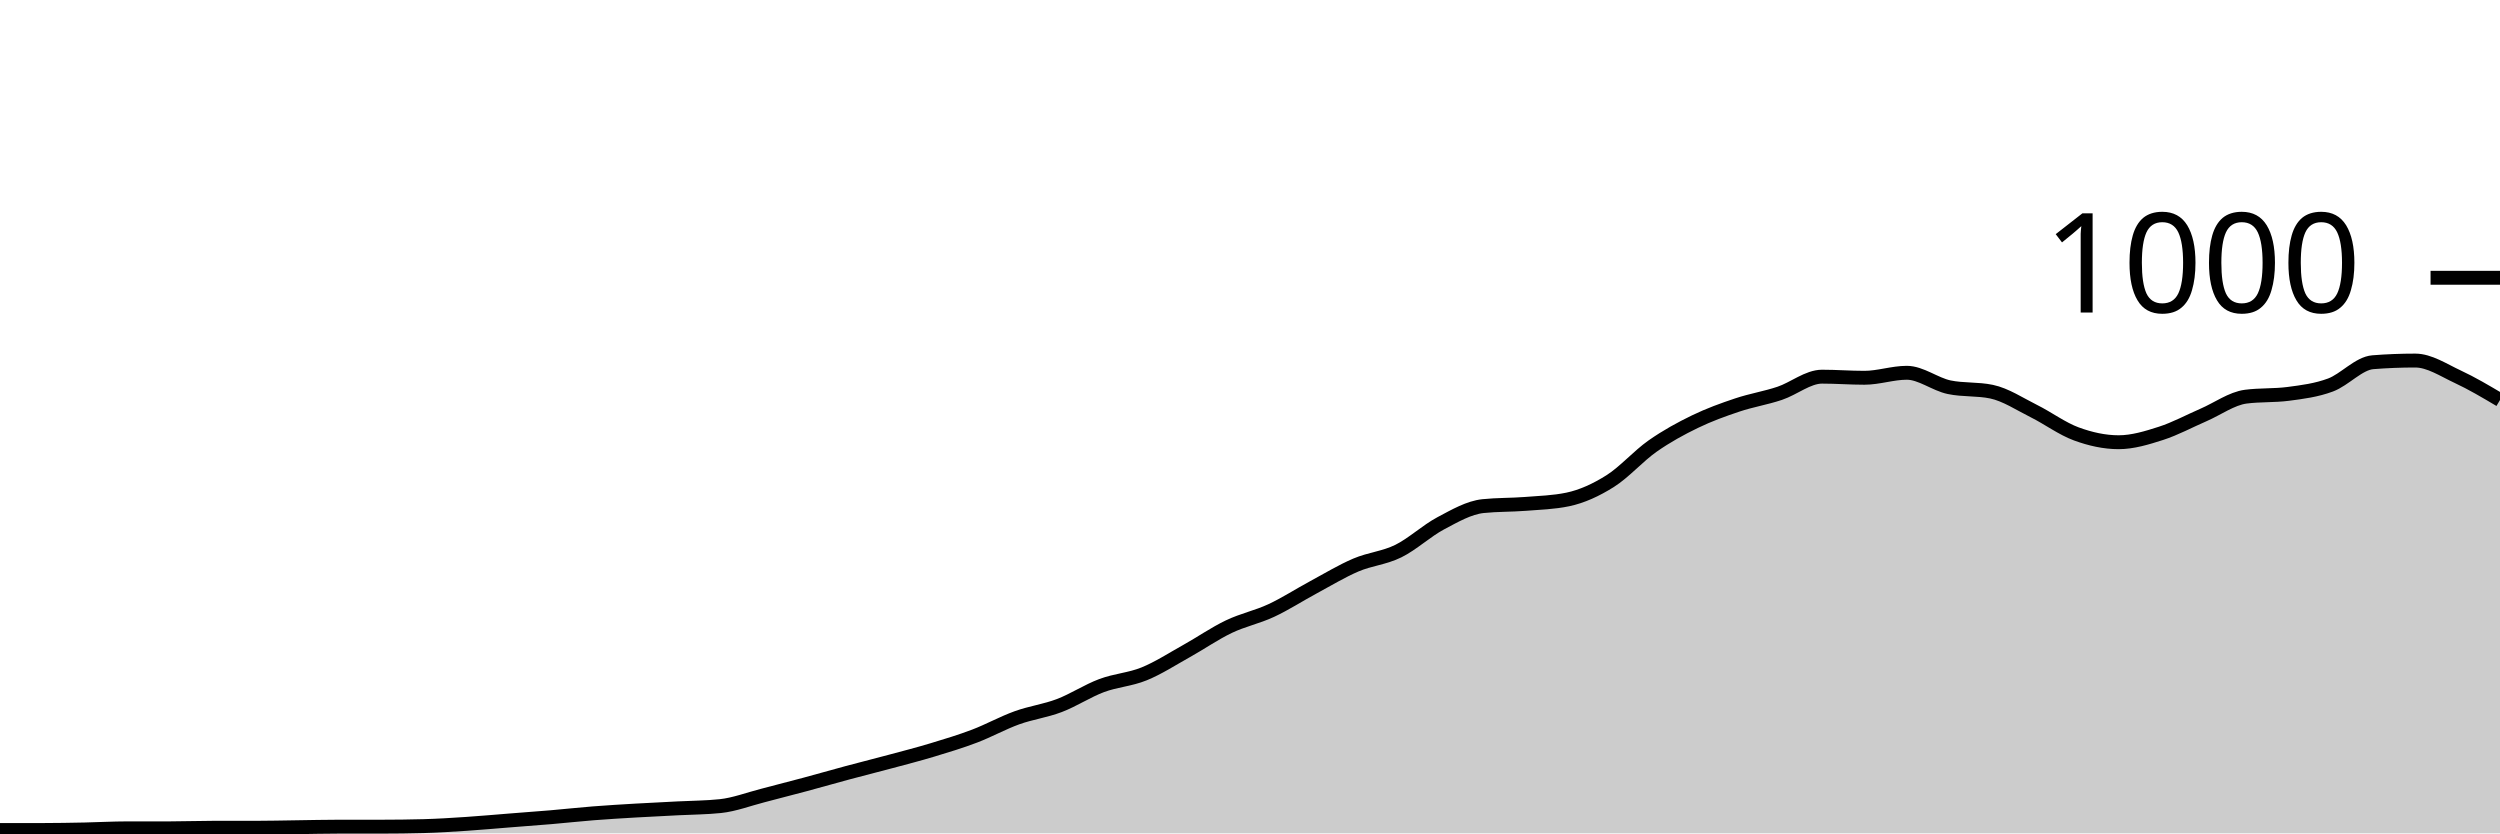
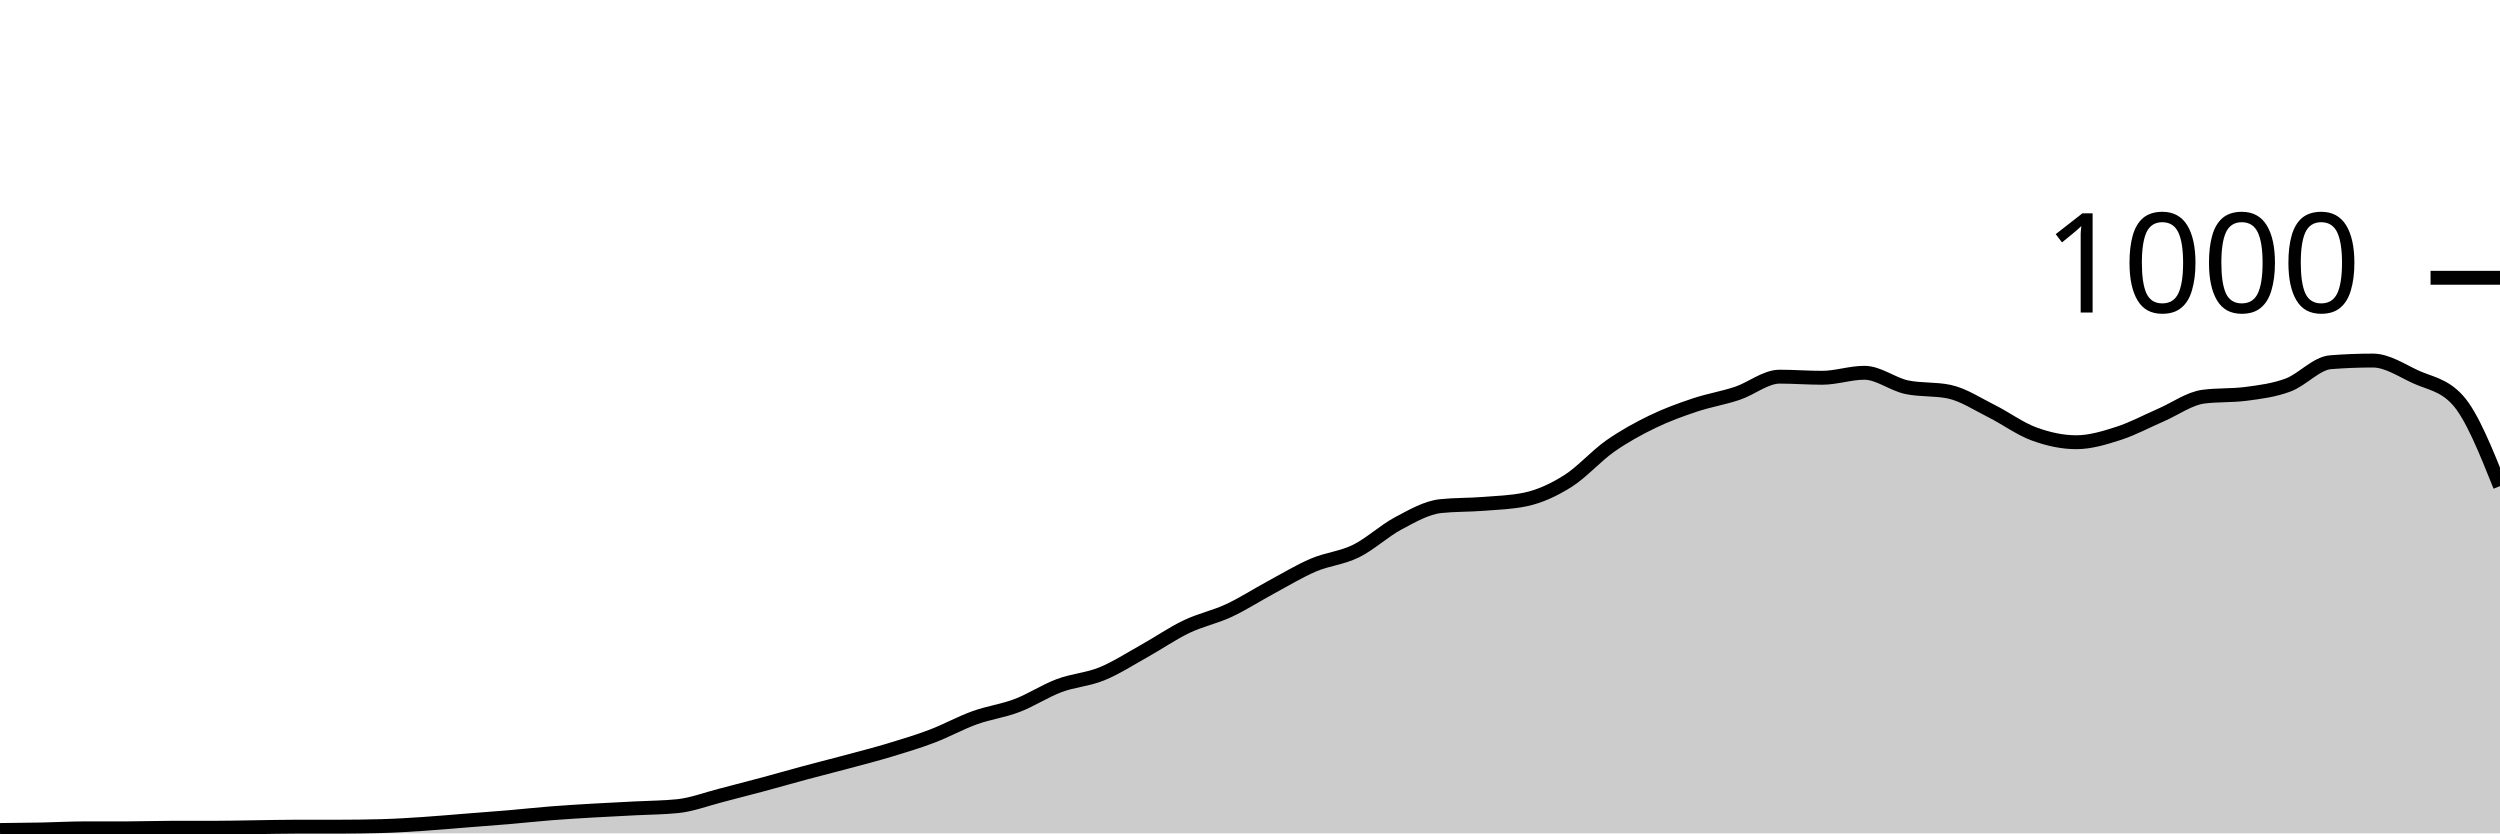
<svg xmlns="http://www.w3.org/2000/svg" viewBox="0 0 180 60">
  <g transform="translate(0,20)">
-     <path class="area" fill="rgba(0, 0, 0, 0.2)" d="M0,39.76C1.017,39.76,2.034,39.76,3.051,39.76C4.068,39.76,5.085,39.74,6.102,39.72C7.119,39.7,8.136,39.64,9.153,39.64C10.169,39.64,11.186,39.64,12.203,39.64C13.22,39.64,14.237,39.6,15.254,39.6C16.271,39.6,17.288,39.6,18.305,39.6C19.322,39.6,20.339,39.573,21.356,39.56C22.373,39.547,23.39,39.52,24.407,39.52C25.424,39.52,26.441,39.52,27.458,39.52C28.475,39.52,29.492,39.507,30.508,39.48C31.525,39.453,32.542,39.387,33.559,39.32C34.576,39.253,35.593,39.16,36.61,39.08C37.627,39,38.644,38.927,39.661,38.84C40.678,38.753,41.695,38.64,42.712,38.56C43.729,38.48,44.746,38.42,45.763,38.36C46.78,38.3,47.797,38.253,48.814,38.2C49.831,38.147,50.847,38.147,51.864,38.04C52.881,37.933,53.898,37.54,54.915,37.28C55.932,37.02,56.949,36.753,57.966,36.48C58.983,36.207,60,35.913,61.017,35.64C62.034,35.367,63.051,35.113,64.068,34.84C65.085,34.567,66.102,34.307,67.119,34C68.136,33.693,69.153,33.387,70.169,33C71.186,32.613,72.203,32.047,73.22,31.68C74.237,31.313,75.254,31.187,76.271,30.8C77.288,30.413,78.305,29.74,79.322,29.36C80.339,28.98,81.356,28.933,82.373,28.52C83.39,28.107,84.407,27.447,85.424,26.88C86.441,26.313,87.458,25.607,88.475,25.12C89.492,24.633,90.508,24.433,91.525,23.96C92.542,23.487,93.559,22.827,94.576,22.28C95.593,21.733,96.61,21.113,97.627,20.68C98.644,20.247,99.661,20.18,100.678,19.68C101.695,19.18,102.712,18.22,103.729,17.68C104.746,17.14,105.763,16.547,106.78,16.44C107.797,16.333,108.814,16.36,109.831,16.28C110.847,16.2,111.864,16.173,112.881,15.96C113.898,15.747,114.915,15.28,115.932,14.64C116.949,14,117.966,12.833,118.983,12.12C120,11.407,121.017,10.853,122.034,10.36C123.051,9.867,124.068,9.5,125.085,9.16C126.102,8.82,127.119,8.66,128.136,8.32C129.153,7.98,130.169,7.12,131.186,7.12C132.203,7.12,133.22,7.2,134.237,7.2C135.254,7.2,136.271,6.84,137.288,6.84C138.305,6.84,139.322,7.667,140.339,7.88C141.356,8.093,142.373,7.987,143.39,8.2C144.407,8.413,145.424,9.093,146.441,9.6C147.458,10.107,148.475,10.867,149.492,11.24C150.508,11.613,151.525,11.84,152.542,11.84C153.559,11.84,154.576,11.527,155.593,11.2C156.61,10.873,157.627,10.32,158.644,9.88C159.661,9.44,160.678,8.693,161.695,8.56C162.712,8.427,163.729,8.493,164.746,8.36C165.763,8.227,166.78,8.1,167.797,7.72C168.814,7.34,169.831,6.16,170.847,6.08C171.864,6,172.881,5.96,173.898,5.96C174.915,5.96,175.932,6.647,176.949,7.12C177.966,7.593,178.983,8.197,180,8.8L180,40C178.983,40,177.966,40,176.949,40C175.932,40,174.915,40,173.898,40C172.881,40,171.864,40,170.847,40C169.831,40,168.814,40,167.797,40C166.78,40,165.763,40,164.746,40C163.729,40,162.712,40,161.695,40C160.678,40,159.661,40,158.644,40C157.627,40,156.61,40,155.593,40C154.576,40,153.559,40,152.542,40C151.525,40,150.508,40,149.492,40C148.475,40,147.458,40,146.441,40C145.424,40,144.407,40,143.39,40C142.373,40,141.356,40,140.339,40C139.322,40,138.305,40,137.288,40C136.271,40,135.254,40,134.237,40C133.22,40,132.203,40,131.186,40C130.169,40,129.153,40,128.136,40C127.119,40,126.102,40,125.085,40C124.068,40,123.051,40,122.034,40C121.017,40,120,40,118.983,40C117.966,40,116.949,40,115.932,40C114.915,40,113.898,40,112.881,40C111.864,40,110.847,40,109.831,40C108.814,40,107.797,40,106.78,40C105.763,40,104.746,40,103.729,40C102.712,40,101.695,40,100.678,40C99.661,40,98.644,40,97.627,40C96.61,40,95.593,40,94.576,40C93.559,40,92.542,40,91.525,40C90.508,40,89.492,40,88.475,40C87.458,40,86.441,40,85.424,40C84.407,40,83.39,40,82.373,40C81.356,40,80.339,40,79.322,40C78.305,40,77.288,40,76.271,40C75.254,40,74.237,40,73.22,40C72.203,40,71.186,40,70.169,40C69.153,40,68.136,40,67.119,40C66.102,40,65.085,40,64.068,40C63.051,40,62.034,40,61.017,40C60,40,58.983,40,57.966,40C56.949,40,55.932,40,54.915,40C53.898,40,52.881,40,51.864,40C50.847,40,49.831,40,48.814,40C47.797,40,46.78,40,45.763,40C44.746,40,43.729,40,42.712,40C41.695,40,40.678,40,39.661,40C38.644,40,37.627,40,36.61,40C35.593,40,34.576,40,33.559,40C32.542,40,31.525,40,30.508,40C29.492,40,28.475,40,27.458,40C26.441,40,25.424,40,24.407,40C23.39,40,22.373,40,21.356,40C20.339,40,19.322,40,18.305,40C17.288,40,16.271,40,15.254,40C14.237,40,13.22,40,12.203,40C11.186,40,10.169,40,9.153,40C8.136,40,7.119,40,6.102,40C5.085,40,4.068,40,3.051,40C2.034,40,1.017,40,0,40Z" />
-     <path class="line" stroke="black" fill="none" d="M0,39.76C1.017,39.76,2.034,39.76,3.051,39.76C4.068,39.76,5.085,39.74,6.102,39.72C7.119,39.7,8.136,39.64,9.153,39.64C10.169,39.64,11.186,39.64,12.203,39.64C13.22,39.64,14.237,39.6,15.254,39.6C16.271,39.6,17.288,39.6,18.305,39.6C19.322,39.6,20.339,39.573,21.356,39.56C22.373,39.547,23.39,39.52,24.407,39.52C25.424,39.52,26.441,39.52,27.458,39.52C28.475,39.52,29.492,39.507,30.508,39.48C31.525,39.453,32.542,39.387,33.559,39.32C34.576,39.253,35.593,39.16,36.61,39.08C37.627,39,38.644,38.927,39.661,38.84C40.678,38.753,41.695,38.64,42.712,38.56C43.729,38.48,44.746,38.42,45.763,38.36C46.78,38.3,47.797,38.253,48.814,38.2C49.831,38.147,50.847,38.147,51.864,38.04C52.881,37.933,53.898,37.54,54.915,37.28C55.932,37.02,56.949,36.753,57.966,36.48C58.983,36.207,60,35.913,61.017,35.64C62.034,35.367,63.051,35.113,64.068,34.84C65.085,34.567,66.102,34.307,67.119,34C68.136,33.693,69.153,33.387,70.169,33C71.186,32.613,72.203,32.047,73.22,31.68C74.237,31.313,75.254,31.187,76.271,30.8C77.288,30.413,78.305,29.74,79.322,29.36C80.339,28.98,81.356,28.933,82.373,28.52C83.39,28.107,84.407,27.447,85.424,26.88C86.441,26.313,87.458,25.607,88.475,25.12C89.492,24.633,90.508,24.433,91.525,23.96C92.542,23.487,93.559,22.827,94.576,22.28C95.593,21.733,96.61,21.113,97.627,20.68C98.644,20.247,99.661,20.18,100.678,19.68C101.695,19.18,102.712,18.22,103.729,17.68C104.746,17.14,105.763,16.547,106.78,16.44C107.797,16.333,108.814,16.36,109.831,16.28C110.847,16.2,111.864,16.173,112.881,15.96C113.898,15.747,114.915,15.28,115.932,14.64C116.949,14,117.966,12.833,118.983,12.12C120,11.407,121.017,10.853,122.034,10.36C123.051,9.867,124.068,9.5,125.085,9.16C126.102,8.82,127.119,8.66,128.136,8.32C129.153,7.98,130.169,7.12,131.186,7.12C132.203,7.12,133.22,7.2,134.237,7.2C135.254,7.2,136.271,6.84,137.288,6.84C138.305,6.84,139.322,7.667,140.339,7.88C141.356,8.093,142.373,7.987,143.39,8.2C144.407,8.413,145.424,9.093,146.441,9.6C147.458,10.107,148.475,10.867,149.492,11.24C150.508,11.613,151.525,11.84,152.542,11.84C153.559,11.84,154.576,11.527,155.593,11.2C156.61,10.873,157.627,10.32,158.644,9.88C159.661,9.44,160.678,8.693,161.695,8.56C162.712,8.427,163.729,8.493,164.746,8.36C165.763,8.227,166.78,8.1,167.797,7.72C168.814,7.34,169.831,6.16,170.847,6.08C171.864,6,172.881,5.96,173.898,5.96C174.915,5.96,175.932,6.647,176.949,7.12C177.966,7.593,178.983,8.197,180,8.8" />
+     <path class="area" fill="rgba(0, 0, 0, 0.2)" d="M0,39.76C1.017,39.75,2.034,39.74,3.051,39.72C4.068,39.7,5.085,39.64,6.102,39.64C7.119,39.64,8.136,39.64,9.153,39.64C10.169,39.64,11.186,39.6,12.203,39.6C13.22,39.6,14.237,39.6,15.254,39.6C16.271,39.6,17.288,39.573,18.305,39.56C19.322,39.547,20.339,39.52,21.356,39.52C22.373,39.52,23.39,39.52,24.407,39.52C25.424,39.52,26.441,39.507,27.458,39.48C28.475,39.453,29.492,39.387,30.508,39.32C31.525,39.253,32.542,39.16,33.559,39.08C34.576,39,35.593,38.927,36.61,38.84C37.627,38.753,38.644,38.64,39.661,38.56C40.678,38.48,41.695,38.42,42.712,38.36C43.729,38.3,44.746,38.253,45.763,38.2C46.78,38.147,47.797,38.147,48.814,38.04C49.831,37.933,50.847,37.54,51.864,37.28C52.881,37.02,53.898,36.753,54.915,36.48C55.932,36.207,56.949,35.913,57.966,35.64C58.983,35.367,60,35.113,61.017,34.84C62.034,34.567,63.051,34.307,64.068,34C65.085,33.693,66.102,33.387,67.119,33C68.136,32.613,69.153,32.047,70.169,31.68C71.186,31.313,72.203,31.187,73.22,30.8C74.237,30.413,75.254,29.74,76.271,29.36C77.288,28.98,78.305,28.933,79.322,28.52C80.339,28.107,81.356,27.447,82.373,26.88C83.39,26.313,84.407,25.607,85.424,25.12C86.441,24.633,87.458,24.433,88.475,23.96C89.492,23.487,90.508,22.827,91.525,22.28C92.542,21.733,93.559,21.113,94.576,20.68C95.593,20.247,96.61,20.18,97.627,19.68C98.644,19.18,99.661,18.22,100.678,17.68C101.695,17.14,102.712,16.547,103.729,16.44C104.746,16.333,105.763,16.36,106.78,16.28C107.797,16.2,108.814,16.173,109.831,15.96C110.847,15.747,111.864,15.28,112.881,14.64C113.898,14,114.915,12.833,115.932,12.12C116.949,11.407,117.966,10.853,118.983,10.36C120,9.867,121.017,9.5,122.034,9.16C123.051,8.82,124.068,8.66,125.085,8.32C126.102,7.98,127.119,7.12,128.136,7.12C129.153,7.12,130.169,7.2,131.186,7.2C132.203,7.2,133.22,6.84,134.237,6.84C135.254,6.84,136.271,7.667,137.288,7.88C138.305,8.093,139.322,7.987,140.339,8.2C141.356,8.413,142.373,9.093,143.39,9.6C144.407,10.107,145.424,10.867,146.441,11.24C147.458,11.613,148.475,11.84,149.492,11.84C150.508,11.84,151.525,11.527,152.542,11.2C153.559,10.873,154.576,10.32,155.593,9.88C156.61,9.44,157.627,8.693,158.644,8.56C159.661,8.427,160.678,8.493,161.695,8.36C162.712,8.227,163.729,8.1,164.746,7.72C165.763,7.34,166.78,6.16,167.797,6.08C168.814,6,169.831,5.96,170.847,5.96C171.864,5.96,172.881,6.647,173.898,7.12C174.915,7.593,175.932,7.68,176.949,8.8C177.966,9.92,178.983,12.46,180,15L180,40C178.983,40,177.966,40,176.949,40C175.932,40,174.915,40,173.898,40C172.881,40,171.864,40,170.847,40C169.831,40,168.814,40,167.797,40C166.78,40,165.763,40,164.746,40C163.729,40,162.712,40,161.695,40C160.678,40,159.661,40,158.644,40C157.627,40,156.61,40,155.593,40C154.576,40,153.559,40,152.542,40C151.525,40,150.508,40,149.492,40C148.475,40,147.458,40,146.441,40C145.424,40,144.407,40,143.39,40C142.373,40,141.356,40,140.339,40C139.322,40,138.305,40,137.288,40C136.271,40,135.254,40,134.237,40C133.22,40,132.203,40,131.186,40C130.169,40,129.153,40,128.136,40C127.119,40,126.102,40,125.085,40C124.068,40,123.051,40,122.034,40C121.017,40,120,40,118.983,40C117.966,40,116.949,40,115.932,40C114.915,40,113.898,40,112.881,40C111.864,40,110.847,40,109.831,40C108.814,40,107.797,40,106.78,40C105.763,40,104.746,40,103.729,40C102.712,40,101.695,40,100.678,40C99.661,40,98.644,40,97.627,40C96.61,40,95.593,40,94.576,40C93.559,40,92.542,40,91.525,40C90.508,40,89.492,40,88.475,40C87.458,40,86.441,40,85.424,40C84.407,40,83.39,40,82.373,40C81.356,40,80.339,40,79.322,40C78.305,40,77.288,40,76.271,40C75.254,40,74.237,40,73.22,40C72.203,40,71.186,40,70.169,40C69.153,40,68.136,40,67.119,40C66.102,40,65.085,40,64.068,40C63.051,40,62.034,40,61.017,40C60,40,58.983,40,57.966,40C56.949,40,55.932,40,54.915,40C53.898,40,52.881,40,51.864,40C50.847,40,49.831,40,48.814,40C47.797,40,46.78,40,45.763,40C44.746,40,43.729,40,42.712,40C41.695,40,40.678,40,39.661,40C38.644,40,37.627,40,36.61,40C35.593,40,34.576,40,33.559,40C32.542,40,31.525,40,30.508,40C29.492,40,28.475,40,27.458,40C26.441,40,25.424,40,24.407,40C23.39,40,22.373,40,21.356,40C20.339,40,19.322,40,18.305,40C17.288,40,16.271,40,15.254,40C14.237,40,13.22,40,12.203,40C11.186,40,10.169,40,9.153,40C8.136,40,7.119,40,6.102,40C5.085,40,4.068,40,3.051,40C2.034,40,1.017,40,0,40Z" />
+     <path class="line" stroke="black" fill="none" d="M0,39.76C1.017,39.75,2.034,39.74,3.051,39.72C4.068,39.7,5.085,39.64,6.102,39.64C7.119,39.64,8.136,39.64,9.153,39.64C10.169,39.64,11.186,39.6,12.203,39.6C13.22,39.6,14.237,39.6,15.254,39.6C16.271,39.6,17.288,39.573,18.305,39.56C19.322,39.547,20.339,39.52,21.356,39.52C22.373,39.52,23.39,39.52,24.407,39.52C25.424,39.52,26.441,39.507,27.458,39.48C28.475,39.453,29.492,39.387,30.508,39.32C31.525,39.253,32.542,39.16,33.559,39.08C34.576,39,35.593,38.927,36.61,38.84C37.627,38.753,38.644,38.64,39.661,38.56C40.678,38.48,41.695,38.42,42.712,38.36C43.729,38.3,44.746,38.253,45.763,38.2C46.78,38.147,47.797,38.147,48.814,38.04C49.831,37.933,50.847,37.54,51.864,37.28C52.881,37.02,53.898,36.753,54.915,36.48C55.932,36.207,56.949,35.913,57.966,35.64C58.983,35.367,60,35.113,61.017,34.84C62.034,34.567,63.051,34.307,64.068,34C65.085,33.693,66.102,33.387,67.119,33C68.136,32.613,69.153,32.047,70.169,31.68C71.186,31.313,72.203,31.187,73.22,30.8C74.237,30.413,75.254,29.74,76.271,29.36C77.288,28.98,78.305,28.933,79.322,28.52C80.339,28.107,81.356,27.447,82.373,26.88C83.39,26.313,84.407,25.607,85.424,25.12C86.441,24.633,87.458,24.433,88.475,23.96C89.492,23.487,90.508,22.827,91.525,22.28C92.542,21.733,93.559,21.113,94.576,20.68C95.593,20.247,96.61,20.18,97.627,19.68C98.644,19.18,99.661,18.22,100.678,17.68C101.695,17.14,102.712,16.547,103.729,16.44C104.746,16.333,105.763,16.36,106.78,16.28C107.797,16.2,108.814,16.173,109.831,15.96C110.847,15.747,111.864,15.28,112.881,14.64C113.898,14,114.915,12.833,115.932,12.12C116.949,11.407,117.966,10.853,118.983,10.36C120,9.867,121.017,9.5,122.034,9.16C123.051,8.82,124.068,8.66,125.085,8.32C126.102,7.98,127.119,7.12,128.136,7.12C129.153,7.12,130.169,7.2,131.186,7.2C132.203,7.2,133.22,6.84,134.237,6.84C135.254,6.84,136.271,7.667,137.288,7.88C138.305,8.093,139.322,7.987,140.339,8.2C141.356,8.413,142.373,9.093,143.39,9.6C144.407,10.107,145.424,10.867,146.441,11.24C147.458,11.613,148.475,11.84,149.492,11.84C150.508,11.84,151.525,11.527,152.542,11.2C153.559,10.873,154.576,10.32,155.593,9.88C156.61,9.44,157.627,8.693,158.644,8.56C159.661,8.427,160.678,8.493,161.695,8.36C162.712,8.227,163.729,8.1,164.746,7.72C165.763,7.34,166.78,6.16,167.797,6.08C168.814,6,169.831,5.96,170.847,5.96C171.864,5.96,172.881,6.647,173.898,7.12C174.915,7.593,175.932,7.68,176.949,8.8C177.966,9.92,178.983,12.46,180,15" />
    <path class="axis-ceiling" stroke-width="1" stroke="black" fill="none" d="M175,0L180,0" />
    <text class="axis-ceiling-label" font-family="sans-serif" text-anchor="end" font-size="10px" x="170" y="2.5">1000</text>
  </g>
</svg>
